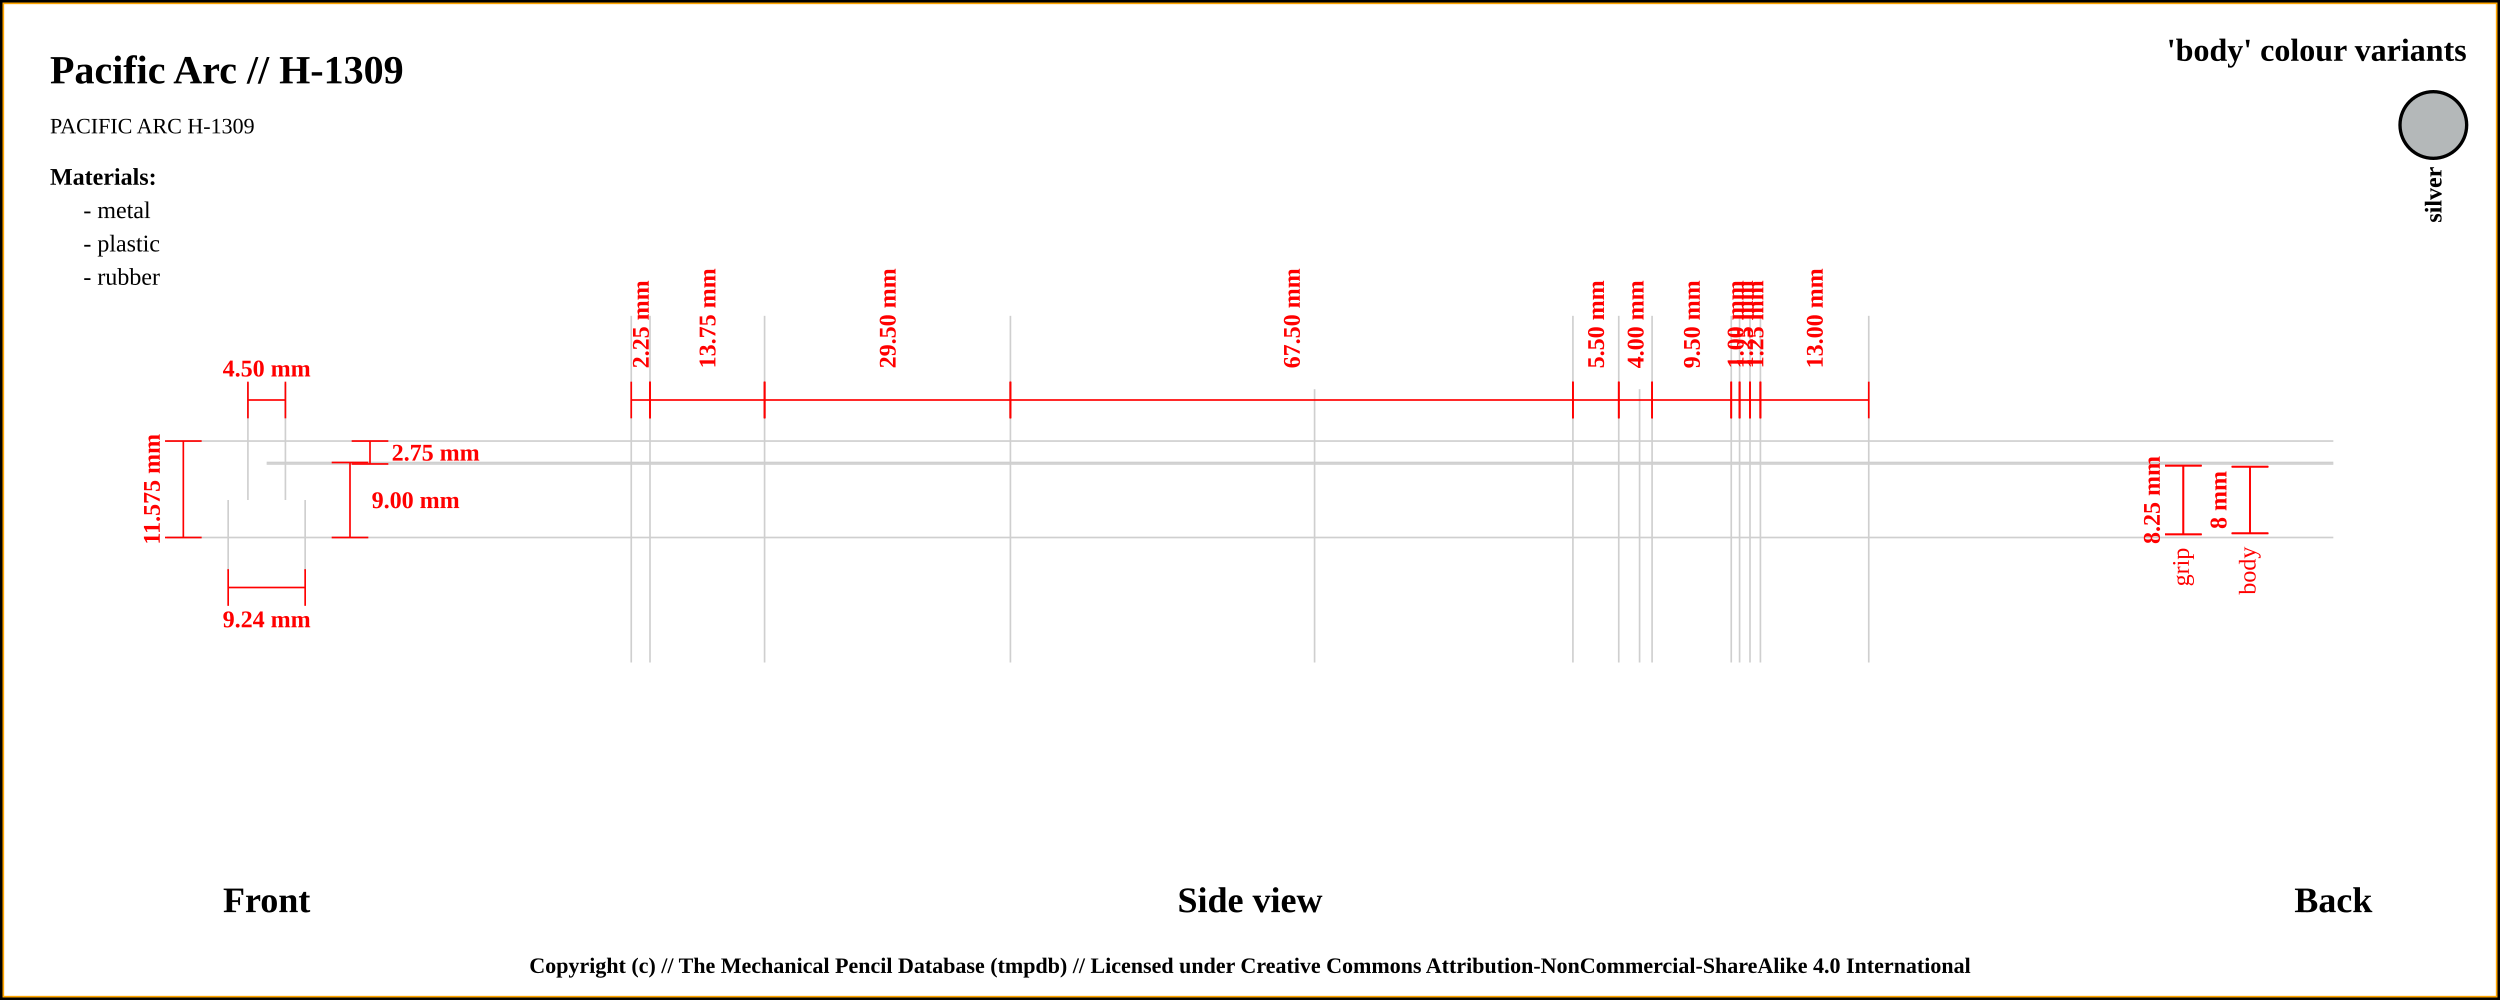
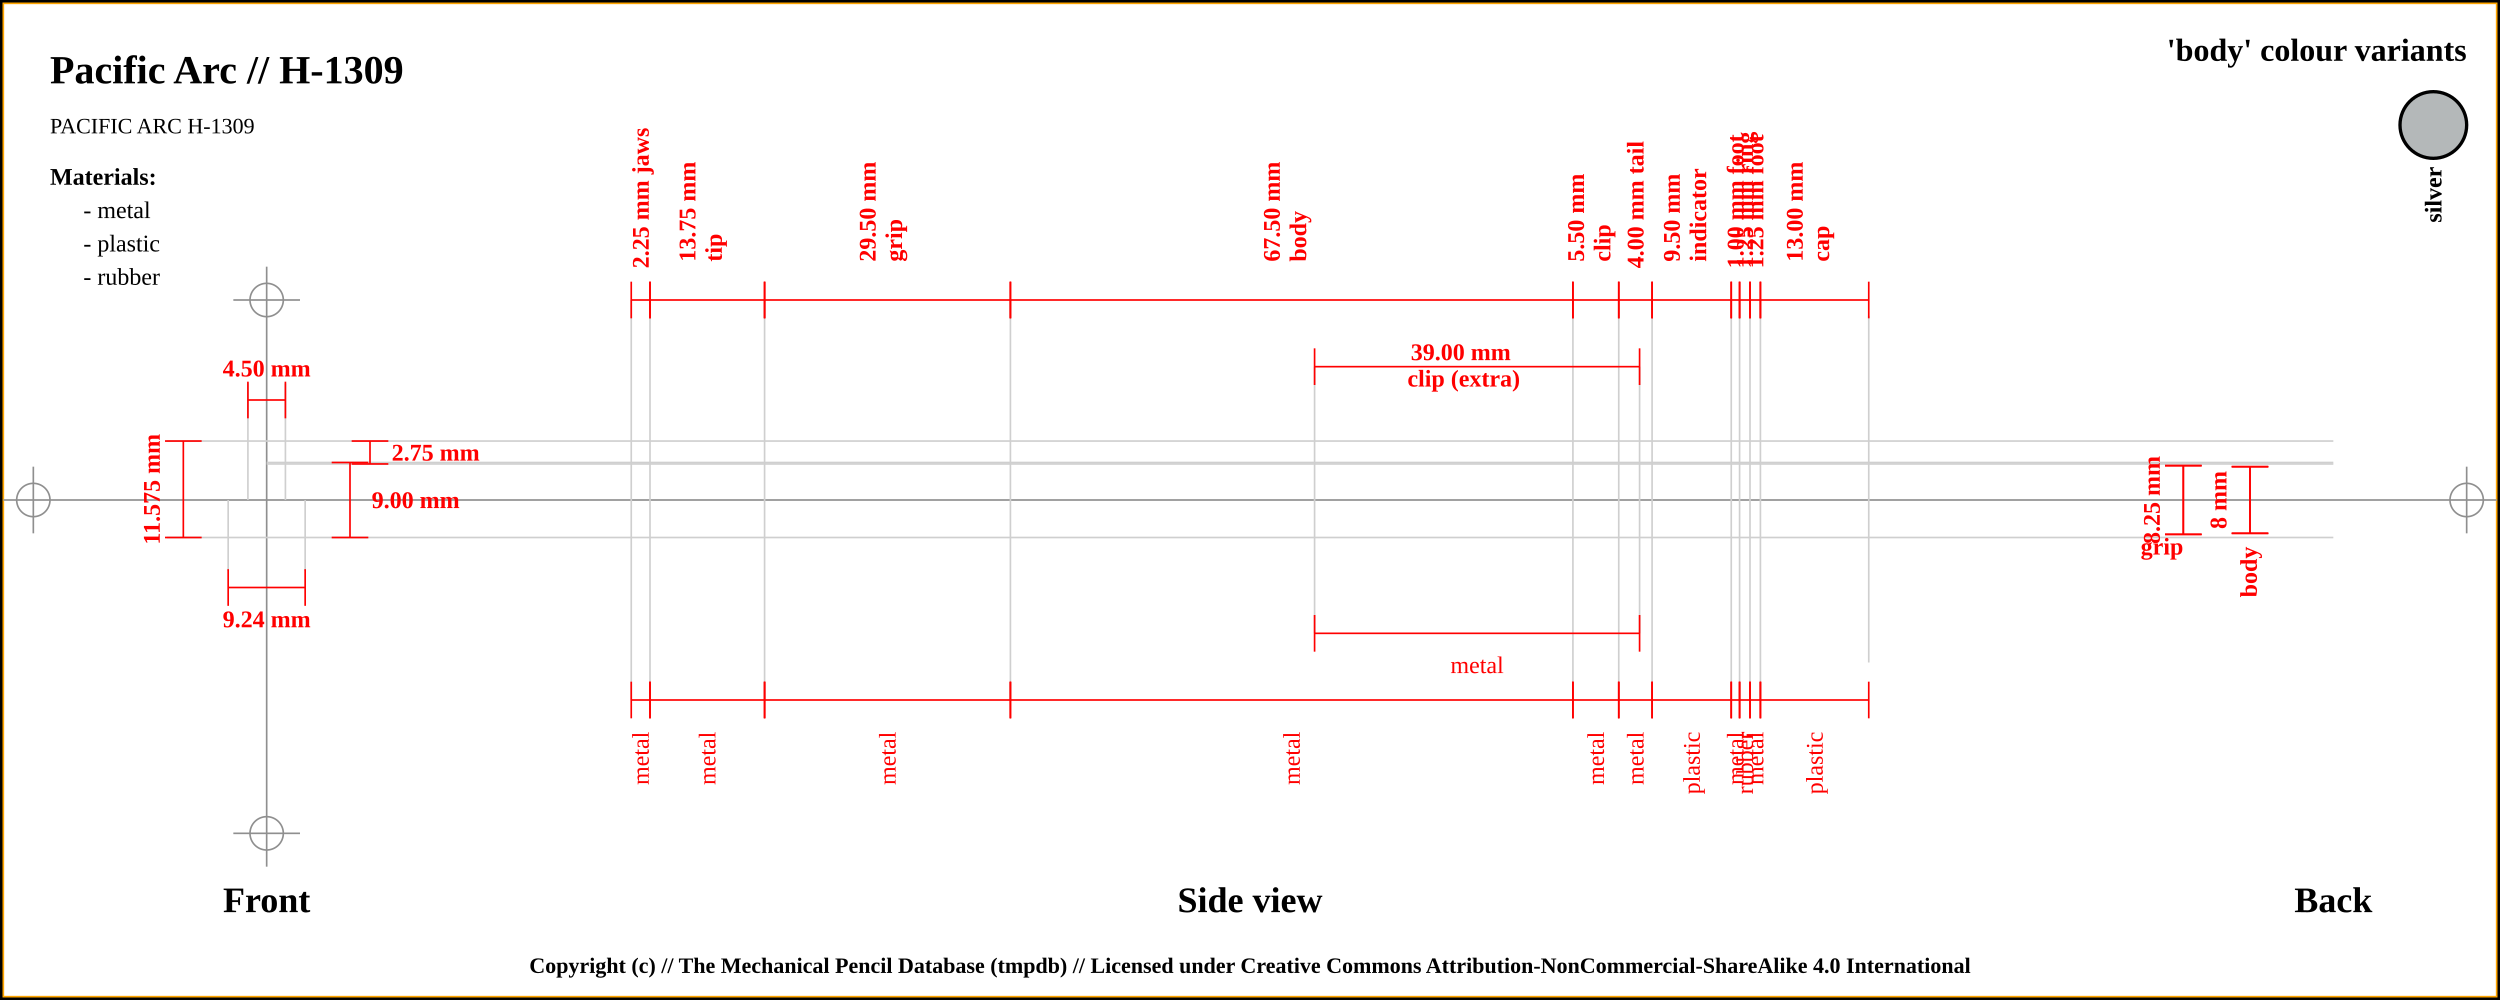
<svg xmlns="http://www.w3.org/2000/svg" width="1500" height="600">
  <pattern id="diagonalHatch" patternUnits="userSpaceOnUse" width="8" height="8">
    <rect width="6" height="6" fill="none" />
    <path stroke="dimgray" stroke-linecap="round" stroke-width="1" d="M 4,4 L 8,8" />
    <path stroke="dimgray" stroke-linecap="round" stroke-width="1" d="M 4,4 L 0,8" />
    <path stroke="gray" stroke-linecap="round" stroke-width="1" d="M 4,4 L 8,0" />
    <path stroke="gray" stroke-linecap="round" stroke-width="1" d="M 4,4 L 0,0" />
  </pattern>
  <rect x="0" y="0" width="1500" height="600" fill="white" stroke="black" stroke-width="4" />
  <rect x="2" y="2" width="1496" height="596" fill="white" stroke="orange" stroke-width="1" />
+   <line x1="2" y1="300" x2="1498" y2="300" stroke="#8f8f8f" stroke-width="1" />
+   <line x1="20" y1="280" x2="20" y2="320" stroke="#8f8f8f" stroke-width="1" />
+   <circle r="10" cx="20" cy="300" fill="none" stroke="#8f8f8f" stroke-width="1" />
+   <line x1="1480" y1="280" x2="1480" y2="320" stroke="#8f8f8f" stroke-width="1" />
+   <circle r="10" cx="1480" cy="300" fill="none" stroke="#8f8f8f" stroke-width="1" />
+   <line x1="160" y1="160" x2="160" y2="520" stroke="#8f8f8f" stroke-width="1" />
+   <circle r="10" cx="160" cy="180" fill="none" stroke="#8f8f8f" stroke-width="1" />
+   <line x1="140" y1="180" x2="180" y2="180" stroke="#8f8f8f" stroke-width="1" />
+   <circle r="10" cx="160" cy="500" fill="none" stroke="#8f8f8f" stroke-width="1" />
+   <line x1="140" y1="500" x2="180" y2="500" stroke="#8f8f8f" stroke-width="1" />
  <text x="30" y="50" font-size="2.0em" font-weight="bold"> Pacific Arc // H-1309 </text>
  <text x="30" y="80" font-size="1.1em"> PACIFIC ARC H-1309</text>
  <text x="1480" y="30" font-size="1.6em" font-weight="bold" text-anchor="end" dominant-baseline="central">'body' colour variants</text>
  <rect x="1440" y="55" width="40" rx="50%" ry="50%" height="40" stroke="black" stroke-width="2" fill="#b4b8b9" />
  <text x="1460" y="100" transform="rotate(-90, 1460, 100)" font-size="1.2em" font-weight="bold" text-anchor="end" dominant-baseline="central">silver</text>
  <text x="30" y="106" font-size="1.2em" font-weight="bold" text-anchor="start" dominant-baseline="central">Materials:</text>
  <text x="50" y="126" font-size="1.2em" text-anchor="start" dominant-baseline="central"> - metal</text>
  <text x="50" y="146" font-size="1.2em" text-anchor="start" dominant-baseline="central"> - plastic</text>
  <text x="50" y="166" font-size="1.2em" text-anchor="start" dominant-baseline="central"> - rubber</text>
  <line x1="100" y1="264.625" x2="1400" y2="264.625" stroke="#cfcfcf" stroke-width="1" />
  <line x1="160" y1="278.375" x2="1400" y2="278.375" stroke="#cfcfcf" stroke-width="1" />
  <line x1="148.75" y1="230" x2="148.75" y2="300" stroke="#cfcfcf" stroke-width="1" />
  <line x1="171.25" y1="230" x2="171.25" y2="300" stroke="#cfcfcf" stroke-width="1" />
  <line x1="160" y1="277.5" x2="1400" y2="277.5" stroke="#cfcfcf" stroke-width="1" />
  <line x1="100" y1="322.5" x2="1400" y2="322.5" stroke="#cfcfcf" stroke-width="1" />
  <line x1="136.906" y1="300" x2="136.906" y2="342.5" stroke="#cfcfcf" stroke-width="1" />
  <line x1="183.094" y1="300" x2="183.094" y2="342.5" stroke="#cfcfcf" stroke-width="1" />
-   <line x1="378.75" y1="189.5" x2="378.75" y2="397.5" stroke="#cfcfcf" stroke-width="1" />
-   <line x1="390" y1="189.5" x2="390" y2="397.5" stroke="#cfcfcf" stroke-width="1" />
-   <line x1="458.75" y1="189.5" x2="458.75" y2="397.5" stroke="#cfcfcf" stroke-width="1" />
-   <line x1="606.25" y1="189.5" x2="606.25" y2="397.5" stroke="#cfcfcf" stroke-width="1" />
-   <line x1="943.75" y1="189.5" x2="943.75" y2="397.5" stroke="#cfcfcf" stroke-width="1" />
-   <line x1="788.75" y1="233.5" x2="788.75" y2="397.5" stroke="#cfcfcf" stroke-width="1" />
-   <line x1="983.75" y1="233.5" x2="983.75" y2="397.5" stroke="#cfcfcf" stroke-width="1" />
-   <line x1="971.25" y1="189.5" x2="971.25" y2="397.5" stroke="#cfcfcf" stroke-width="1" />
-   <line x1="991.25" y1="189.5" x2="991.25" y2="397.5" stroke="#cfcfcf" stroke-width="1" />
-   <line x1="1038.75" y1="189.5" x2="1038.75" y2="397.5" stroke="#cfcfcf" stroke-width="1" />
-   <line x1="1043.75" y1="189.5" x2="1043.75" y2="397.5" stroke="#cfcfcf" stroke-width="1" />
-   <line x1="1050" y1="189.5" x2="1050" y2="397.5" stroke="#cfcfcf" stroke-width="1" />
-   <line x1="1056.25" y1="189.5" x2="1056.25" y2="397.5" stroke="#cfcfcf" stroke-width="1" />
+   <line x1="378.75" y1="180" x2="378.75" y2="420" stroke="#cfcfcf" stroke-width="1" />
+   <line x1="390" y1="180" x2="390" y2="420" stroke="#cfcfcf" stroke-width="1" />
+   <line x1="458.75" y1="180" x2="458.75" y2="420" stroke="#cfcfcf" stroke-width="1" />
+   <line x1="606.25" y1="180" x2="606.25" y2="420" stroke="#cfcfcf" stroke-width="1" />
+   <line x1="943.75" y1="180" x2="943.75" y2="420" stroke="#cfcfcf" stroke-width="1" />
+   <line x1="788.75" y1="220" x2="788.75" y2="380" stroke="#cfcfcf" stroke-width="1" />
+   <line x1="983.75" y1="220" x2="983.75" y2="380" stroke="#cfcfcf" stroke-width="1" />
+   <line x1="971.25" y1="180" x2="971.25" y2="420" stroke="#cfcfcf" stroke-width="1" />
+   <line x1="991.25" y1="180" x2="991.25" y2="420" stroke="#cfcfcf" stroke-width="1" />
+   <line x1="1038.75" y1="180" x2="1038.75" y2="420" stroke="#cfcfcf" stroke-width="1" />
+   <line x1="1043.75" y1="180" x2="1043.75" y2="420" stroke="#cfcfcf" stroke-width="1" />
+   <line x1="1050" y1="180" x2="1050" y2="420" stroke="#cfcfcf" stroke-width="1" />
+   <line x1="1056.25" y1="180" x2="1056.25" y2="420" stroke="#cfcfcf" stroke-width="1" />
  <line x1="1121.25" y1="189.5" x2="1121.25" y2="397.5" stroke="#cfcfcf" stroke-width="1" />
  <text x="160" y="540" font-size="1.8em" font-weight="bold" text-anchor="middle" dominant-baseline="central">Front</text>
  <text x="750" y="540" font-size="1.8em" font-weight="bold" text-anchor="middle" dominant-baseline="central">Side view</text>
  <text x="1400" y="540" font-size="1.8em" font-weight="bold" text-anchor="middle" dominant-baseline="central">Back</text>
  <line x1="148.75" y1="229" x2="148.75" y2="251" stroke="red" stroke-width="1" />
  <line x1="148.75" y1="240" x2="171.25" y2="240" stroke="red" stroke-width="1" />
  <line x1="171.25" y1="229" x2="171.25" y2="251" stroke="red" stroke-width="1" />
-   <text x="160" y="221" font-size="1.2em" font-weight="bold" text-anchor="middle" dominant-baseline="central" fill="red">4.50 mm</text>
+   <text x="160" y="221" font-size="1.2em" font-weight="bold" text-anchor="middle" dominant-baseline="central" fill="red">
+     <tspan x="160" dy="0">4.50 mm</tspan>
+   </text>
  <line x1="211" y1="264.625" x2="233" y2="264.625" stroke="red" stroke-width="1" />
  <line x1="222" y1="264.625" x2="222" y2="278.375" stroke="red" stroke-width="1" />
  <line x1="211" y1="278.375" x2="233" y2="278.375" stroke="red" stroke-width="1" />
  <text x="235" y="271.5" font-size="1.2em" font-weight="bold" text-anchor="start" dominant-baseline="central" fill="red">2.75 mm</text>
  <line x1="199" y1="277.5" x2="221" y2="277.5" stroke="red" stroke-width="1" />
  <line x1="210" y1="277.5" x2="210" y2="322.5" stroke="red" stroke-width="1" />
  <line x1="199" y1="322.5" x2="221" y2="322.5" stroke="red" stroke-width="1" />
  <text x="223" y="300" font-size="1.2em" font-weight="bold" text-anchor="start" dominant-baseline="central" fill="red">9.00 mm</text>
  <line x1="99" y1="264.625" x2="121" y2="264.625" stroke="red" stroke-width="1" />
  <line x1="110" y1="264.625" x2="110" y2="322.5" stroke="red" stroke-width="1" />
  <line x1="99" y1="322.5" x2="121" y2="322.5" stroke="red" stroke-width="1" />
  <text x="91" y="293.562" transform="rotate(-90, 91, 293.5625)" font-size="1.2em" font-weight="bold" text-anchor="middle" dominant-baseline="central" fill="red">11.575 mm</text>
  <line x1="136.906" y1="341.5" x2="136.906" y2="363.5" stroke="red" stroke-width="1" />
  <line x1="136.906" y1="352.5" x2="183.094" y2="352.5" stroke="red" stroke-width="1" />
  <line x1="183.094" y1="341.5" x2="183.094" y2="363.5" stroke="red" stroke-width="1" />
-   <text x="160" y="371.5" font-size="1.2em" font-weight="bold" text-anchor="middle" dominant-baseline="central" fill="red">9.24 mm</text>
-   <line x1="378.75" y1="229" x2="378.75" y2="251" stroke="red" stroke-width="1" />
-   <line x1="378.75" y1="240" x2="390" y2="240" stroke="red" stroke-width="1" />
-   <line x1="390" y1="229" x2="390" y2="251" stroke="red" stroke-width="1" />
-   <text x="384.375" y="221" font-size="1.2em" transform="rotate(-90, 384.375, 221)" font-weight="bold" text-anchor="start" dominant-baseline="central" fill="red">2.25 mm</text>
-   <line x1="390" y1="229" x2="390" y2="251" stroke="red" stroke-width="1" />
-   <line x1="390" y1="240" x2="458.75" y2="240" stroke="red" stroke-width="1" />
-   <line x1="458.75" y1="229" x2="458.75" y2="251" stroke="red" stroke-width="1" />
-   <text x="424.375" y="221" font-size="1.2em" transform="rotate(-90, 424.375, 221)" font-weight="bold" text-anchor="start" dominant-baseline="central" fill="red">13.75 mm</text>
-   <line x1="458.75" y1="229" x2="458.75" y2="251" stroke="red" stroke-width="1" />
-   <line x1="458.75" y1="240" x2="606.25" y2="240" stroke="red" stroke-width="1" />
-   <line x1="606.25" y1="229" x2="606.25" y2="251" stroke="red" stroke-width="1" />
-   <text x="532.5" y="221" font-size="1.2em" transform="rotate(-90, 532.5, 221)" font-weight="bold" text-anchor="start" dominant-baseline="central" fill="red">29.50 mm</text>
-   <line x1="606.25" y1="229" x2="606.25" y2="251" stroke="red" stroke-width="1" />
-   <line x1="606.25" y1="240" x2="943.75" y2="240" stroke="red" stroke-width="1" />
-   <line x1="943.75" y1="229" x2="943.75" y2="251" stroke="red" stroke-width="1" />
-   <text x="775" y="221" font-size="1.2em" transform="rotate(-90, 775, 221)" font-weight="bold" text-anchor="start" dominant-baseline="central" fill="red">67.50 mm</text>
-   <line x1="943.75" y1="229" x2="943.75" y2="251" stroke="red" stroke-width="1" />
-   <line x1="943.75" y1="240" x2="971.25" y2="240" stroke="red" stroke-width="1" />
-   <line x1="971.25" y1="229" x2="971.25" y2="251" stroke="red" stroke-width="1" />
-   <text x="957.5" y="221" font-size="1.2em" transform="rotate(-90, 957.5, 221)" font-weight="bold" text-anchor="start" dominant-baseline="central" fill="red">5.50 mm</text>
-   <line x1="971.25" y1="229" x2="971.25" y2="251" stroke="red" stroke-width="1" />
-   <line x1="971.25" y1="240" x2="991.25" y2="240" stroke="red" stroke-width="1" />
-   <line x1="991.25" y1="229" x2="991.25" y2="251" stroke="red" stroke-width="1" />
-   <text x="981.25" y="221" font-size="1.2em" transform="rotate(-90, 981.25, 221)" font-weight="bold" text-anchor="start" dominant-baseline="central" fill="red">4.00 mm</text>
-   <line x1="991.25" y1="229" x2="991.25" y2="251" stroke="red" stroke-width="1" />
-   <line x1="991.25" y1="240" x2="1038.75" y2="240" stroke="red" stroke-width="1" />
-   <line x1="1038.75" y1="229" x2="1038.75" y2="251" stroke="red" stroke-width="1" />
-   <text x="1015" y="221" font-size="1.2em" transform="rotate(-90, 1015, 221)" font-weight="bold" text-anchor="start" dominant-baseline="central" fill="red">9.50 mm</text>
-   <line x1="1038.75" y1="229" x2="1038.75" y2="251" stroke="red" stroke-width="1" />
-   <line x1="1038.75" y1="240" x2="1043.75" y2="240" stroke="red" stroke-width="1" />
-   <line x1="1043.75" y1="229" x2="1043.75" y2="251" stroke="red" stroke-width="1" />
-   <text x="1041.25" y="221" font-size="1.2em" transform="rotate(-90, 1041.25, 221)" font-weight="bold" text-anchor="start" dominant-baseline="central" fill="red">1.00 mm</text>
-   <line x1="1043.75" y1="229" x2="1043.75" y2="251" stroke="red" stroke-width="1" />
-   <line x1="1043.75" y1="240" x2="1050" y2="240" stroke="red" stroke-width="1" />
-   <line x1="1050" y1="229" x2="1050" y2="251" stroke="red" stroke-width="1" />
-   <text x="1046.875" y="221" font-size="1.2em" transform="rotate(-90, 1046.875, 221)" font-weight="bold" text-anchor="start" dominant-baseline="central" fill="red">1.25 mm</text>
-   <line x1="1050" y1="229" x2="1050" y2="251" stroke="red" stroke-width="1" />
-   <line x1="1050" y1="240" x2="1056.25" y2="240" stroke="red" stroke-width="1" />
-   <line x1="1056.25" y1="229" x2="1056.25" y2="251" stroke="red" stroke-width="1" />
-   <text x="1053.125" y="221" font-size="1.2em" transform="rotate(-90, 1053.125, 221)" font-weight="bold" text-anchor="start" dominant-baseline="central" fill="red">1.25 mm</text>
-   <line x1="1056.25" y1="229" x2="1056.25" y2="251" stroke="red" stroke-width="1" />
-   <line x1="1056.25" y1="240" x2="1121.25" y2="240" stroke="red" stroke-width="1" />
-   <line x1="1121.25" y1="229" x2="1121.25" y2="251" stroke="red" stroke-width="1" />
-   <text x="1088.75" y="221" font-size="1.2em" transform="rotate(-90, 1088.75, 221)" font-weight="bold" text-anchor="start" dominant-baseline="central" fill="red">13.00 mm</text>
+   <text x="160" y="371.5" font-size="1.2em" font-weight="bold" text-anchor="middle" dominant-baseline="central" fill="red">
+     <tspan x="160" dy="0">9.24 mm</tspan>
+   </text>
+   <line x1="378.75" y1="169" x2="378.75" y2="191" stroke="red" stroke-width="1" />
+   <line x1="378.75" y1="180" x2="390" y2="180" stroke="red" stroke-width="1" />
+   <line x1="390" y1="169" x2="390" y2="191" stroke="red" stroke-width="1" />
+   <text x="384.375" y="161" font-size="1.2em" transform="rotate(-90, 384.375, 161)" font-weight="bold" text-anchor="start" dominant-baseline="central" fill="red">
+     <tspan x="384.375" dy="0">2.25 mm jaws</tspan>
+   </text>
+   <line x1="390" y1="169" x2="390" y2="191" stroke="red" stroke-width="1" />
+   <line x1="390" y1="180" x2="458.75" y2="180" stroke="red" stroke-width="1" />
+   <line x1="458.75" y1="169" x2="458.75" y2="191" stroke="red" stroke-width="1" />
+   <text x="424.375" y="161" font-size="1.2em" transform="rotate(-90, 412.375, 161)" font-weight="bold" text-anchor="start" dominant-baseline="central" fill="red">
+     <tspan x="416.375" dy="0">13.75 mm</tspan>
+     <tspan x="416.375" dy="1.1em">tip</tspan>
+   </text>
+   <line x1="458.75" y1="169" x2="458.75" y2="191" stroke="red" stroke-width="1" />
+   <line x1="458.75" y1="180" x2="606.25" y2="180" stroke="red" stroke-width="1" />
+   <line x1="606.25" y1="169" x2="606.25" y2="191" stroke="red" stroke-width="1" />
+   <text x="532.5" y="161" font-size="1.2em" transform="rotate(-90, 520.5, 161)" font-weight="bold" text-anchor="start" dominant-baseline="central" fill="red">
+     <tspan x="524.5" dy="0">29.50 mm</tspan>
+     <tspan x="524.5" dy="1.1em">grip</tspan>
+   </text>
+   <line x1="606.25" y1="169" x2="606.25" y2="191" stroke="red" stroke-width="1" />
+   <line x1="606.25" y1="180" x2="943.75" y2="180" stroke="red" stroke-width="1" />
+   <line x1="943.75" y1="169" x2="943.75" y2="191" stroke="red" stroke-width="1" />
+   <text x="775" y="161" font-size="1.2em" transform="rotate(-90, 763, 161)" font-weight="bold" text-anchor="start" dominant-baseline="central" fill="red">
+     <tspan x="767" dy="0">67.50 mm</tspan>
+     <tspan x="767" dy="1.1em">body</tspan>
+   </text>
+   <line x1="943.75" y1="169" x2="943.75" y2="191" stroke="red" stroke-width="1" />
+   <line x1="943.75" y1="180" x2="971.25" y2="180" stroke="red" stroke-width="1" />
+   <line x1="971.25" y1="169" x2="971.25" y2="191" stroke="red" stroke-width="1" />
+   <text x="957.5" y="161" font-size="1.2em" transform="rotate(-90, 945.5, 161)" font-weight="bold" text-anchor="start" dominant-baseline="central" fill="red">
+     <tspan x="949.5" dy="0">5.50 mm</tspan>
+     <tspan x="949.5" dy="1.1em">clip</tspan>
+   </text>
+   <line x1="788.75" y1="209" x2="788.75" y2="231" stroke="red" stroke-width="1" />
+   <line x1="788.75" y1="220" x2="983.75" y2="220" stroke="red" stroke-width="1" />
+   <line x1="983.75" y1="209" x2="983.75" y2="231" stroke="red" stroke-width="1" />
+   <text x="886.25" y="212" font-weight="bold" font-size="1.2em" text-anchor="middle" dominant-baseline="middle" fill="red">
+     <tspan x="878.25" dy="0">39.00 mm</tspan>
+     <tspan x="878.25" dy="1.1em">clip (extra)</tspan>
+   </text>
+   <line x1="971.25" y1="169" x2="971.25" y2="191" stroke="red" stroke-width="1" />
+   <line x1="971.25" y1="180" x2="991.25" y2="180" stroke="red" stroke-width="1" />
+   <line x1="991.25" y1="169" x2="991.25" y2="191" stroke="red" stroke-width="1" />
+   <text x="981.25" y="161" font-size="1.2em" transform="rotate(-90, 981.25, 161)" font-weight="bold" text-anchor="start" dominant-baseline="central" fill="red">
+     <tspan x="981.25" dy="0">4.00 mm tail</tspan>
+   </text>
+   <line x1="991.25" y1="169" x2="991.25" y2="191" stroke="red" stroke-width="1" />
+   <line x1="991.25" y1="180" x2="1038.75" y2="180" stroke="red" stroke-width="1" />
+   <line x1="1038.75" y1="169" x2="1038.75" y2="191" stroke="red" stroke-width="1" />
+   <text x="1015" y="161" font-size="1.2em" transform="rotate(-90, 1003, 161)" font-weight="bold" text-anchor="start" dominant-baseline="central" fill="red">
+     <tspan x="1007" dy="0">9.50 mm</tspan>
+     <tspan x="1007" dy="1.1em">indicator</tspan>
+   </text>
+   <line x1="1038.75" y1="169" x2="1038.75" y2="191" stroke="red" stroke-width="1" />
+   <line x1="1038.75" y1="180" x2="1043.75" y2="180" stroke="red" stroke-width="1" />
+   <line x1="1043.75" y1="169" x2="1043.75" y2="191" stroke="red" stroke-width="1" />
+   <text x="1041.25" y="161" font-size="1.2em" transform="rotate(-90, 1041.25, 161)" font-weight="bold" text-anchor="start" dominant-baseline="central" fill="red">
+     <tspan x="1041.25" dy="0">1.00 mm foot</tspan>
+   </text>
+   <line x1="1043.75" y1="169" x2="1043.75" y2="191" stroke="red" stroke-width="1" />
+   <line x1="1043.75" y1="180" x2="1050" y2="180" stroke="red" stroke-width="1" />
+   <line x1="1050" y1="169" x2="1050" y2="191" stroke="red" stroke-width="1" />
+   <text x="1046.875" y="161" font-size="1.2em" transform="rotate(-90, 1046.875, 161)" font-weight="bold" text-anchor="start" dominant-baseline="central" fill="red">
+     <tspan x="1046.875" dy="0">1.25 mm ring</tspan>
+   </text>
+   <line x1="1050" y1="169" x2="1050" y2="191" stroke="red" stroke-width="1" />
+   <line x1="1050" y1="180" x2="1056.25" y2="180" stroke="red" stroke-width="1" />
+   <line x1="1056.25" y1="169" x2="1056.25" y2="191" stroke="red" stroke-width="1" />
+   <text x="1053.125" y="161" font-size="1.2em" transform="rotate(-90, 1053.125, 161)" font-weight="bold" text-anchor="start" dominant-baseline="central" fill="red">
+     <tspan x="1053.125" dy="0">1.25 mm foot</tspan>
+   </text>
+   <line x1="1056.25" y1="169" x2="1056.25" y2="191" stroke="red" stroke-width="1" />
+   <line x1="1056.25" y1="180" x2="1121.25" y2="180" stroke="red" stroke-width="1" />
+   <line x1="1121.25" y1="169" x2="1121.25" y2="191" stroke="red" stroke-width="1" />
+   <text x="1088.75" y="161" font-size="1.2em" transform="rotate(-90, 1076.75, 161)" font-weight="bold" text-anchor="start" dominant-baseline="central" fill="red">
+     <tspan x="1080.75" dy="0">13.00 mm</tspan>
+     <tspan x="1080.75" dy="1.1em">cap</tspan>
+   </text>
+   <line x1="378.75" y1="409" x2="378.75" y2="431" stroke="red" stroke-width="1" />
+   <line x1="378.75" y1="420" x2="390" y2="420" stroke="red" stroke-width="1" />
+   <line x1="390" y1="409" x2="390" y2="431" stroke="red" stroke-width="1" />
+   <text x="384.375" y="439" font-size="1.2em" transform="rotate(-90, 384.375, 439)" text-anchor="end" dominant-baseline="central" fill="red">
+     <tspan x="384.375" dy="0">metal</tspan>
+   </text>
+   <line x1="390" y1="409" x2="390" y2="431" stroke="red" stroke-width="1" />
+   <line x1="390" y1="420" x2="458.75" y2="420" stroke="red" stroke-width="1" />
+   <line x1="458.75" y1="409" x2="458.75" y2="431" stroke="red" stroke-width="1" />
+   <text x="424.375" y="439" font-size="1.2em" transform="rotate(-90, 424.375, 439)" text-anchor="end" dominant-baseline="central" fill="red">
+     <tspan x="424.375" dy="0">metal</tspan>
+   </text>
+   <line x1="458.75" y1="409" x2="458.75" y2="431" stroke="red" stroke-width="1" />
+   <line x1="458.75" y1="420" x2="606.25" y2="420" stroke="red" stroke-width="1" />
+   <line x1="606.25" y1="409" x2="606.25" y2="431" stroke="red" stroke-width="1" />
+   <text x="532.5" y="439" font-size="1.2em" transform="rotate(-90, 532.5, 439)" text-anchor="end" dominant-baseline="central" fill="red">
+     <tspan x="532.5" dy="0">metal</tspan>
+   </text>
+   <line x1="606.25" y1="409" x2="606.25" y2="431" stroke="red" stroke-width="1" />
+   <line x1="606.25" y1="420" x2="943.75" y2="420" stroke="red" stroke-width="1" />
+   <line x1="943.75" y1="409" x2="943.75" y2="431" stroke="red" stroke-width="1" />
+   <text x="775" y="439" font-size="1.2em" transform="rotate(-90, 775, 439)" text-anchor="end" dominant-baseline="central" fill="red">
+     <tspan x="775" dy="0">metal</tspan>
+   </text>
+   <line x1="943.75" y1="409" x2="943.75" y2="431" stroke="red" stroke-width="1" />
+   <line x1="943.75" y1="420" x2="971.25" y2="420" stroke="red" stroke-width="1" />
+   <line x1="971.25" y1="409" x2="971.25" y2="431" stroke="red" stroke-width="1" />
+   <text x="957.5" y="439" font-size="1.2em" transform="rotate(-90, 957.5, 439)" text-anchor="end" dominant-baseline="central" fill="red">
+     <tspan x="957.5" dy="0">metal</tspan>
+   </text>
+   <line x1="788.75" y1="369" x2="788.75" y2="391" stroke="red" stroke-width="1" />
+   <line x1="788.75" y1="380" x2="983.75" y2="380" stroke="red" stroke-width="1" />
+   <line x1="983.75" y1="369" x2="983.75" y2="391" stroke="red" stroke-width="1" />
+   <text x="886.25" y="399" font-size="1.2em" text-anchor="middle" dominant-baseline="central" fill="red">
+     <tspan x="886.25" dy="0">metal</tspan>
+   </text>
+   <line x1="971.25" y1="409" x2="971.25" y2="431" stroke="red" stroke-width="1" />
+   <line x1="971.25" y1="420" x2="991.25" y2="420" stroke="red" stroke-width="1" />
+   <line x1="991.25" y1="409" x2="991.25" y2="431" stroke="red" stroke-width="1" />
+   <text x="981.25" y="439" font-size="1.2em" transform="rotate(-90, 981.25, 439)" text-anchor="end" dominant-baseline="central" fill="red">
+     <tspan x="981.25" dy="0">metal</tspan>
+   </text>
+   <line x1="991.25" y1="409" x2="991.25" y2="431" stroke="red" stroke-width="1" />
+   <line x1="991.25" y1="420" x2="1038.75" y2="420" stroke="red" stroke-width="1" />
+   <line x1="1038.75" y1="409" x2="1038.75" y2="431" stroke="red" stroke-width="1" />
+   <text x="1015" y="439" font-size="1.2em" transform="rotate(-90, 1015, 439)" text-anchor="end" dominant-baseline="central" fill="red">
+     <tspan x="1015" dy="0">plastic</tspan>
+   </text>
+   <line x1="1038.75" y1="409" x2="1038.75" y2="431" stroke="red" stroke-width="1" />
+   <line x1="1038.75" y1="420" x2="1043.75" y2="420" stroke="red" stroke-width="1" />
+   <line x1="1043.75" y1="409" x2="1043.75" y2="431" stroke="red" stroke-width="1" />
+   <text x="1041.25" y="439" font-size="1.2em" transform="rotate(-90, 1041.25, 439)" text-anchor="end" dominant-baseline="central" fill="red">
+     <tspan x="1041.25" dy="0">metal</tspan>
+   </text>
+   <line x1="1043.75" y1="409" x2="1043.75" y2="431" stroke="red" stroke-width="1" />
+   <line x1="1043.75" y1="420" x2="1050" y2="420" stroke="red" stroke-width="1" />
+   <line x1="1050" y1="409" x2="1050" y2="431" stroke="red" stroke-width="1" />
+   <text x="1046.875" y="439" font-size="1.2em" transform="rotate(-90, 1046.875, 439)" text-anchor="end" dominant-baseline="central" fill="red">
+     <tspan x="1046.875" dy="0">rubber</tspan>
+   </text>
+   <line x1="1050" y1="409" x2="1050" y2="431" stroke="red" stroke-width="1" />
+   <line x1="1050" y1="420" x2="1056.25" y2="420" stroke="red" stroke-width="1" />
+   <line x1="1056.25" y1="409" x2="1056.25" y2="431" stroke="red" stroke-width="1" />
+   <text x="1053.125" y="439" font-size="1.2em" transform="rotate(-90, 1053.125, 439)" text-anchor="end" dominant-baseline="central" fill="red">
+     <tspan x="1053.125" dy="0">metal</tspan>
+   </text>
+   <line x1="1056.25" y1="409" x2="1056.25" y2="431" stroke="red" stroke-width="1" />
+   <line x1="1056.25" y1="420" x2="1121.25" y2="420" stroke="red" stroke-width="1" />
+   <line x1="1121.25" y1="409" x2="1121.25" y2="431" stroke="red" stroke-width="1" />
+   <text x="1088.75" y="439" font-size="1.2em" transform="rotate(-90, 1088.75, 439)" text-anchor="end" dominant-baseline="central" fill="red">
+     <tspan x="1088.75" dy="0">plastic</tspan>
+   </text>
  <line x1="1299" y1="279.375" x2="1321" y2="279.375" stroke="red" stroke-width="1" />
  <line x1="1310" y1="279.375" x2="1310" y2="320.625" stroke="red" stroke-width="1" />
  <line x1="1299" y1="320.625" x2="1321" y2="320.625" stroke="red" stroke-width="1" />
  <text x="1291" y="300" transform="rotate(-90, 1291, 300)" font-size="1.2em" font-weight="bold" text-anchor="middle" dominant-baseline="central" fill="red">8.25 mm</text>
  <line x1="1299" y1="279.375" x2="1321" y2="279.375" stroke="red" stroke-width="1" />
  <line x1="1310" y1="279.375" x2="1310" y2="320.625" stroke="red" stroke-width="1" />
  <line x1="1299" y1="320.625" x2="1321" y2="320.625" stroke="red" stroke-width="1" />
-   <text x="1310" y="328.625" transform="rotate(-90, 1310, 328.625)" font-size="1.2em" text-anchor="end" dominant-baseline="middle" fill="red">grip</text>
+   <text x="1310" y="328.625" font-weight="bold" font-size="1.2em" text-anchor="end" dominant-baseline="middle" fill="red">grip</text>
  <line x1="1339" y1="280" x2="1361" y2="280" stroke="red" stroke-width="1" />
  <line x1="1350" y1="280" x2="1350" y2="320" stroke="red" stroke-width="1" />
  <line x1="1339" y1="320" x2="1361" y2="320" stroke="red" stroke-width="1" />
  <text x="1331" y="300" transform="rotate(-90, 1331, 300)" font-size="1.2em" font-weight="bold" text-anchor="middle" dominant-baseline="central" fill="red">8 mm</text>
  <line x1="1339" y1="280" x2="1361" y2="280" stroke="red" stroke-width="1" />
  <line x1="1350" y1="280" x2="1350" y2="320" stroke="red" stroke-width="1" />
  <line x1="1339" y1="320" x2="1361" y2="320" stroke="red" stroke-width="1" />
-   <text x="1350" y="328" transform="rotate(-90, 1350, 328)" font-size="1.2em" text-anchor="end" dominant-baseline="middle" fill="red">body</text>
+   <text x="1350" y="328" transform="rotate(-90, 1350, 328)" font-weight="bold" font-size="1.2em" text-anchor="end" dominant-baseline="middle" fill="red">body</text>
  <text x="50%" y="580" font-size="1.1em" font-weight="bold" text-anchor="middle" dominant-baseline="middle">Copyright (c) // The Mechanical Pencil Database (tmpdb) // Licensed under Creative Commons Attribution-NonCommercial-ShareAlike 4.0 International</text>
</svg>
